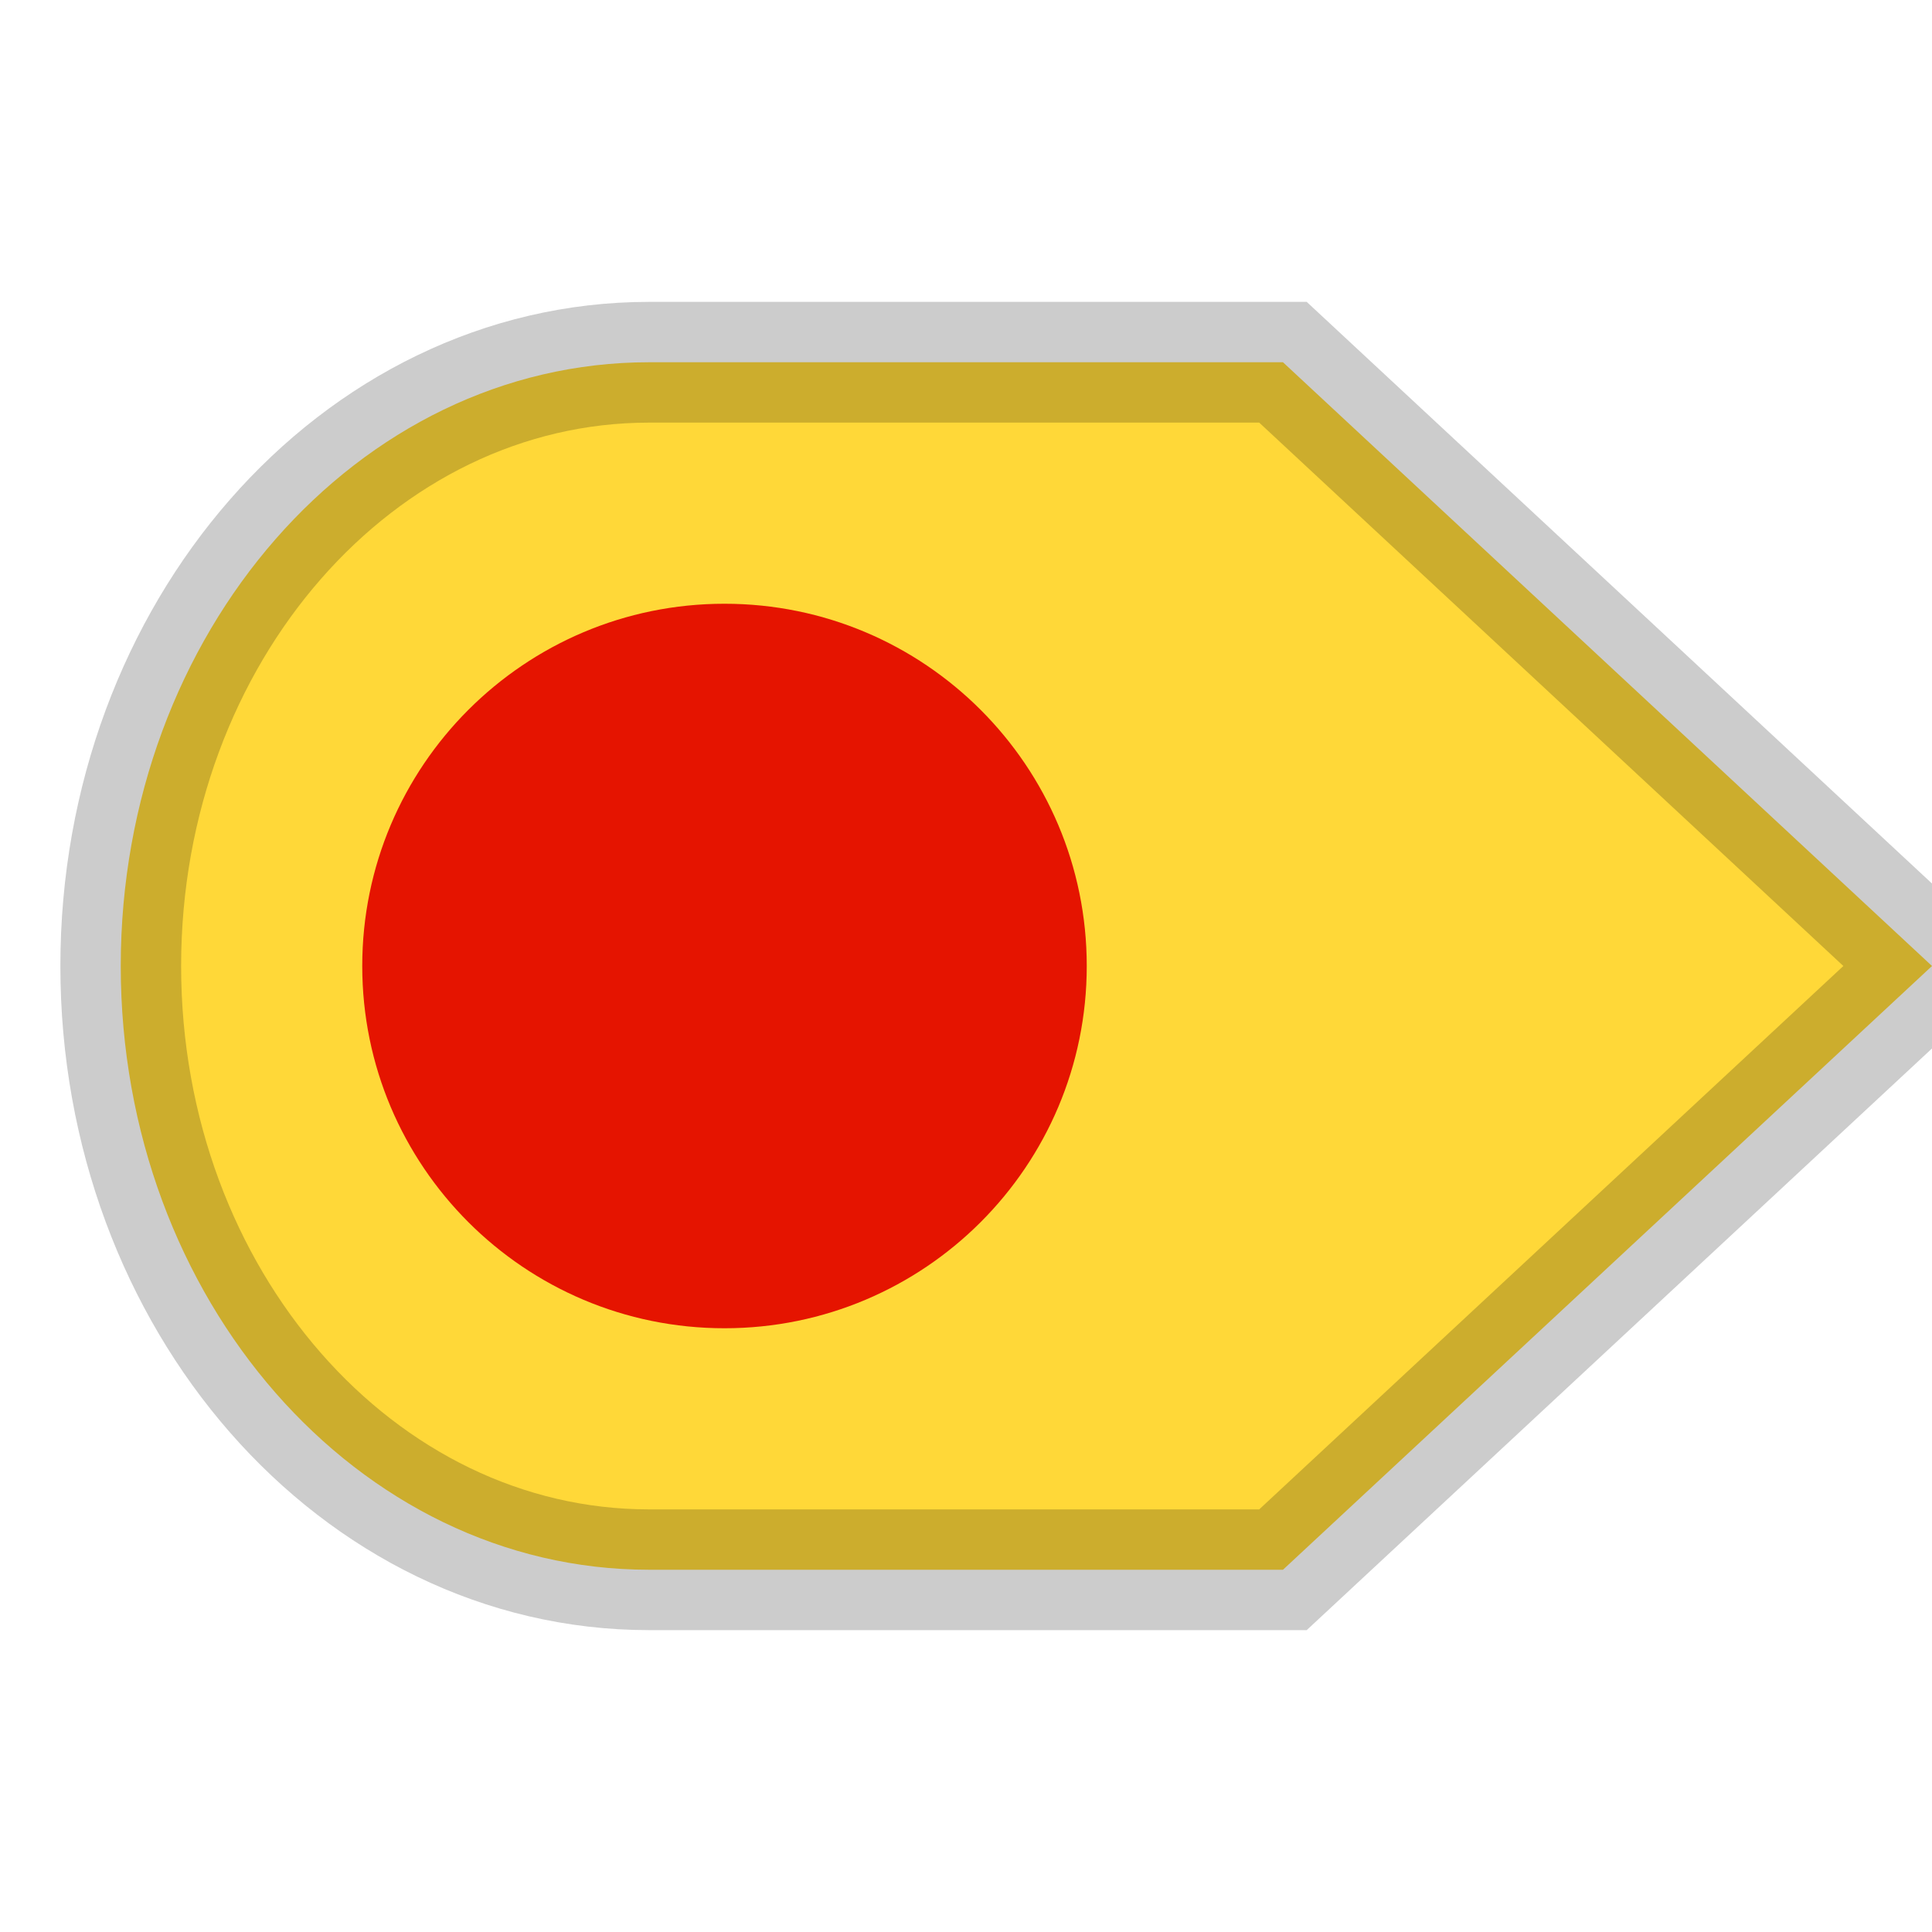
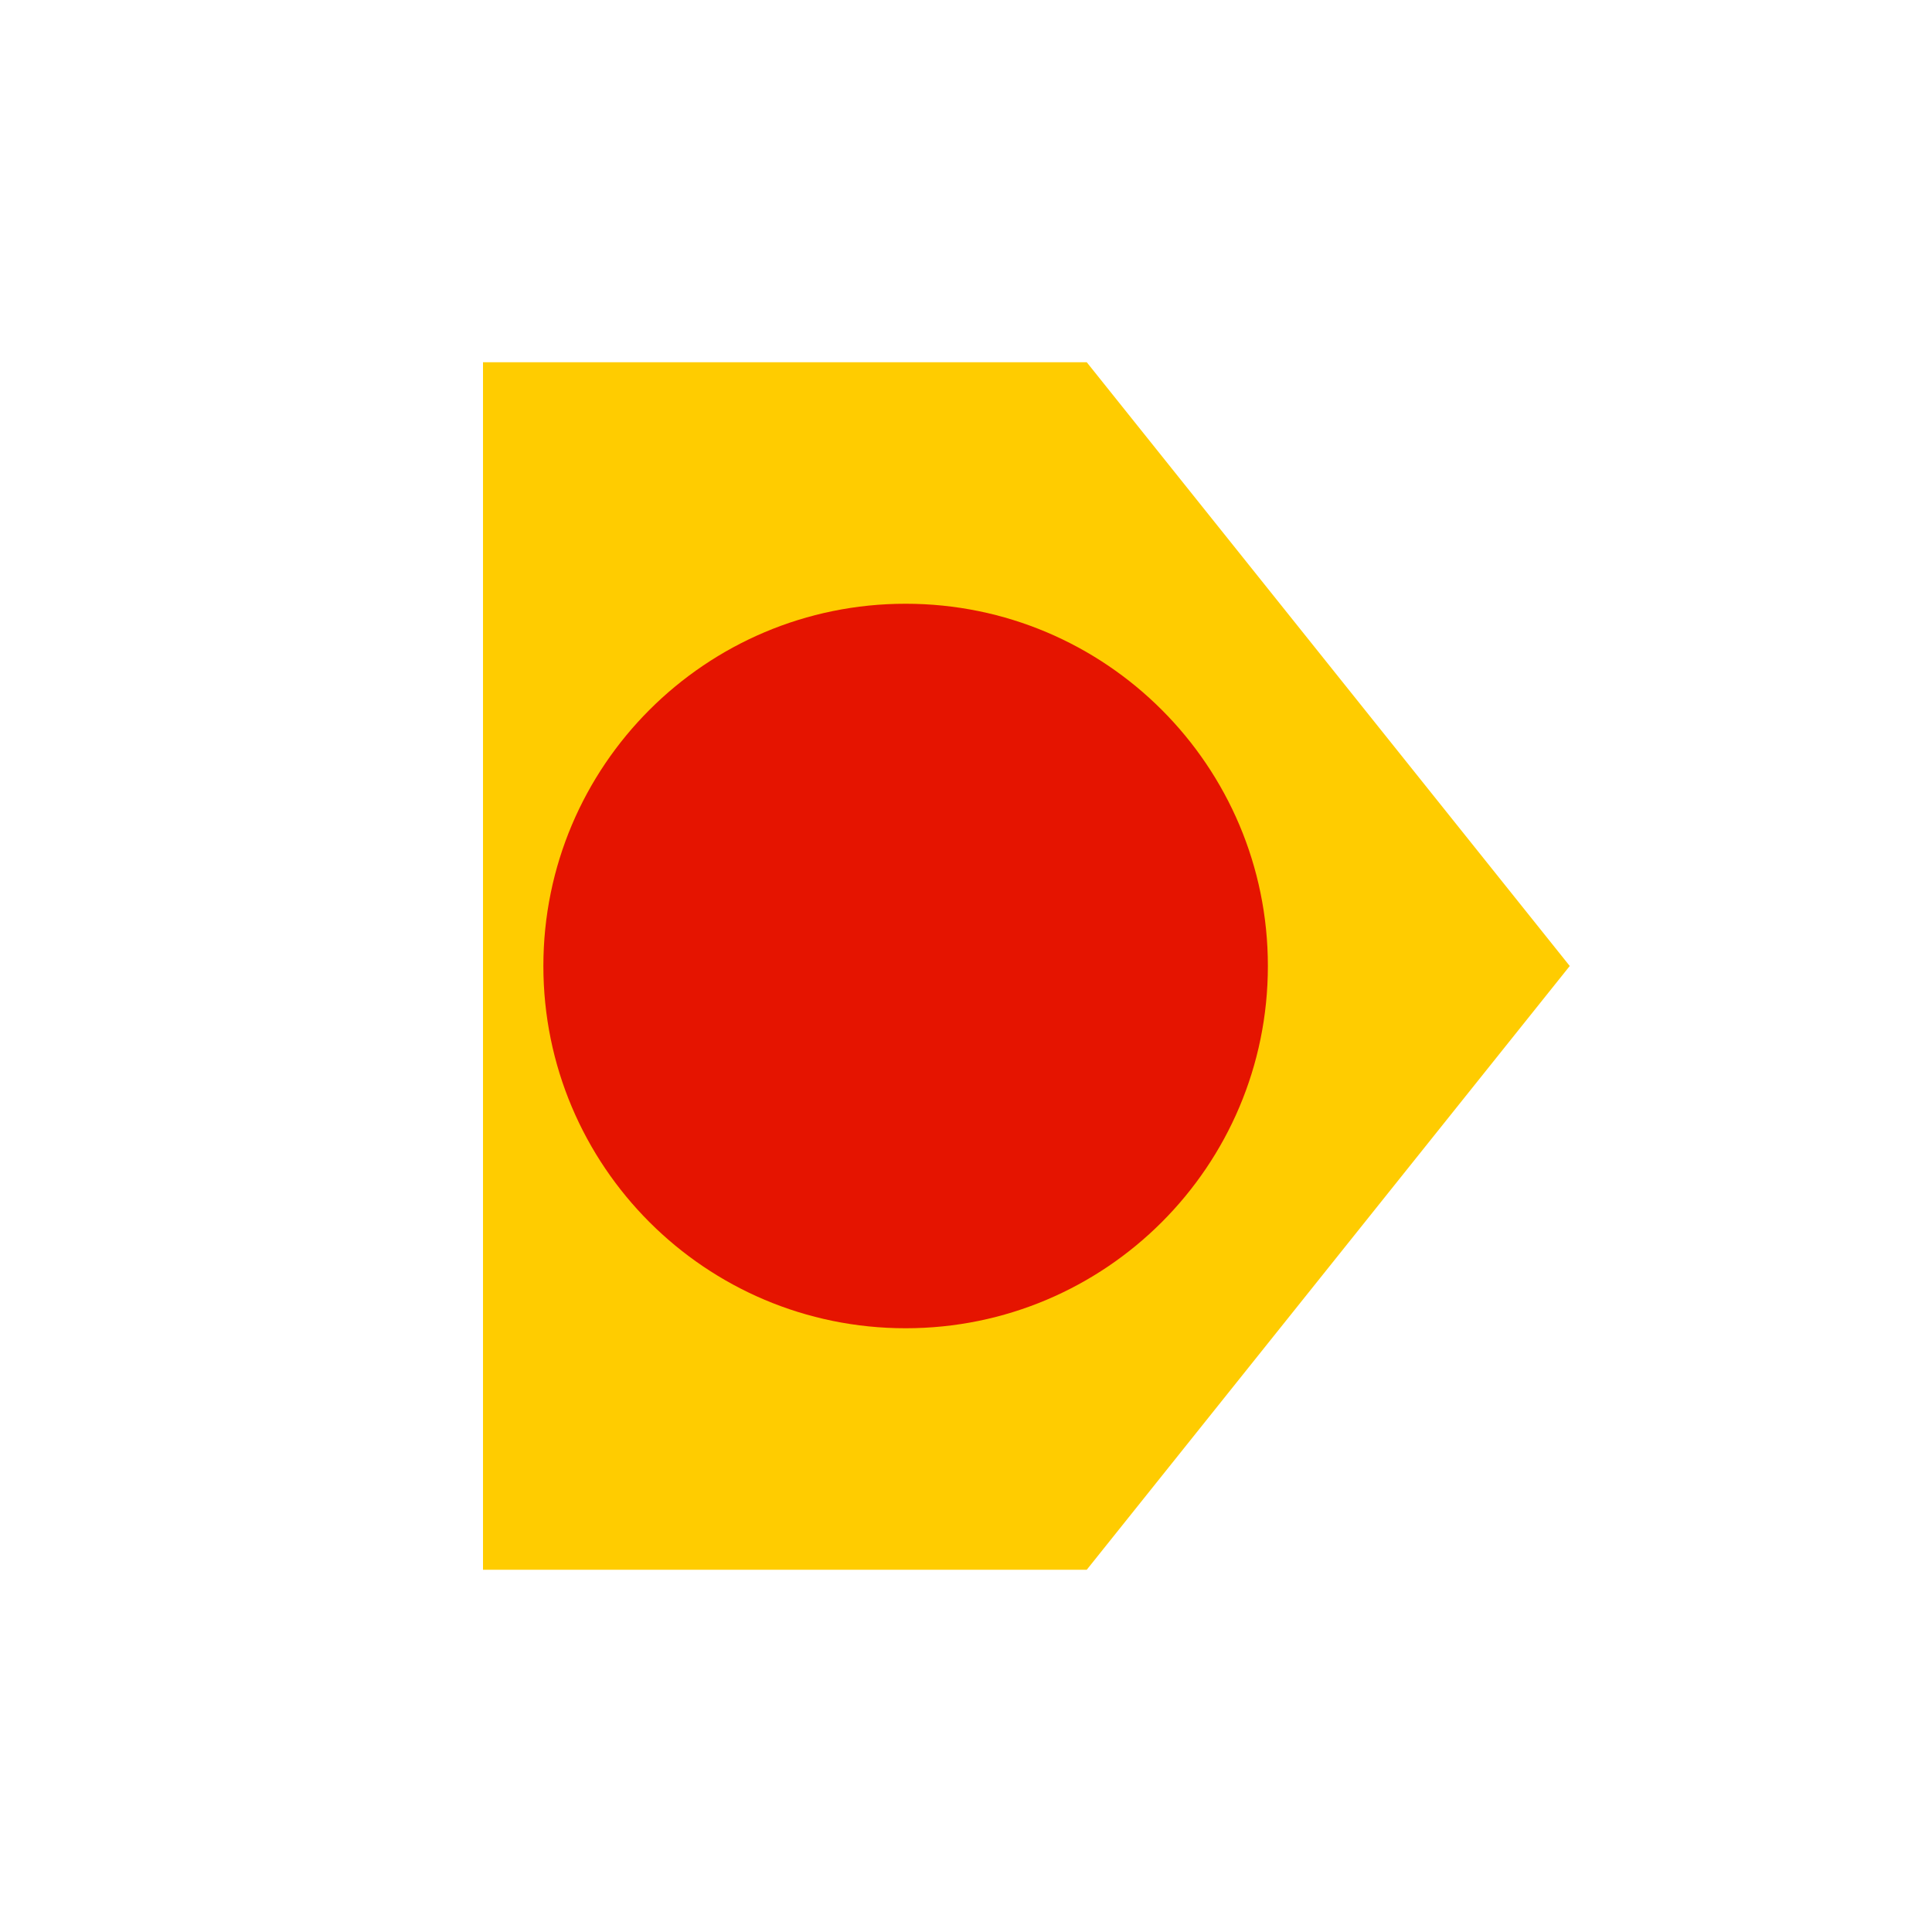
- <svg xmlns="http://www.w3.org/2000/svg" width="16" height="16" viewBox="0 0 16 16">
-   <g fill="none" fill-rule="evenodd">
-     <g>
-       <g transform="translate(1 3)">
-         <path d="M9.188 0H4.375C1.96 0 0 2.24 0 5s1.96 5 4.375 5h5.25L15 5 9.625 0h-.438z" stroke-opacity=".2" stroke="#000" fill="#FFD838" />
-         <circle fill="#E51400" cx="5" cy="5" r="3" />
-       </g>
-     </g>
+ <svg xmlns="http://www.w3.org/2000/svg" viewBox="0 0 16 16">
+   <style>.icon-canvas-transparent{opacity:0;fill:#f6f6f6}.icon-vs-red{fill:#e51400}.icon-vs-yellow{fill:#fc0}.icon-vs-bg{fill:#424242}</style>
+   <path class="icon-canvas-transparent" d="M16 16H0V0h16v16z" id="canvas" />
+   <path class="icon-vs-bg" d="M14.414 8l-5 6H3V2h6.414l5 6z" id="outline" style="display: none;" />
+   <path class="icon-vs-yellow" d="M13 8l-4 5H4V3h5l4 5z" id="iconBg" />
+   <g id="iconFg">
+     <path class="icon-vs-red" d="M10.5 8a3 3 0 1 1-6 0 3 3 0 0 1 6 0z" />
  </g>
</svg>
